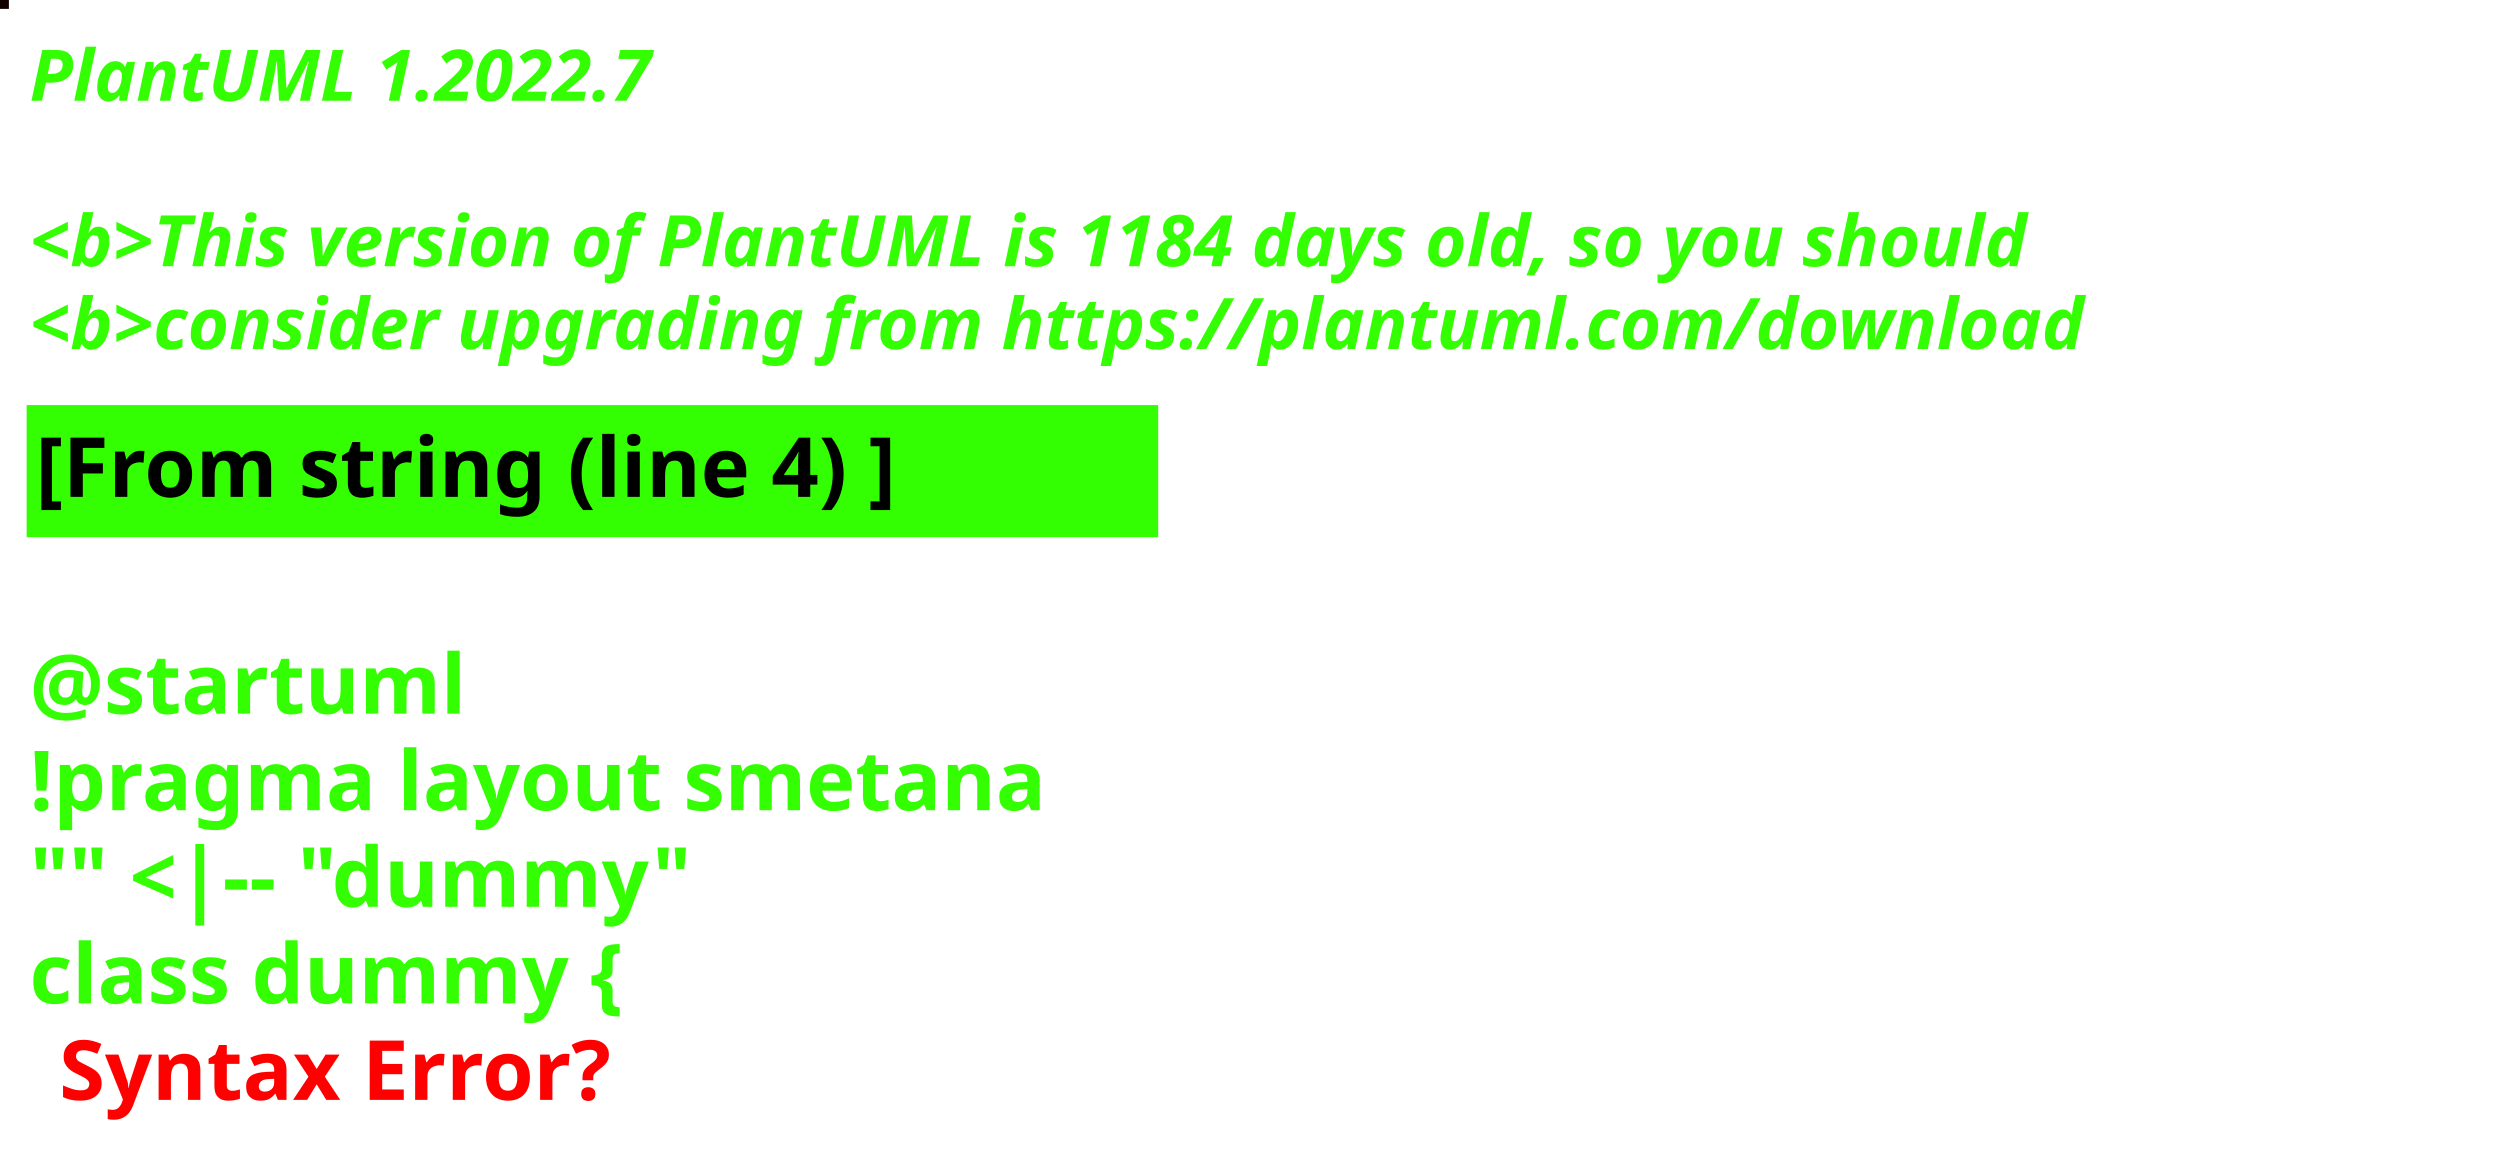
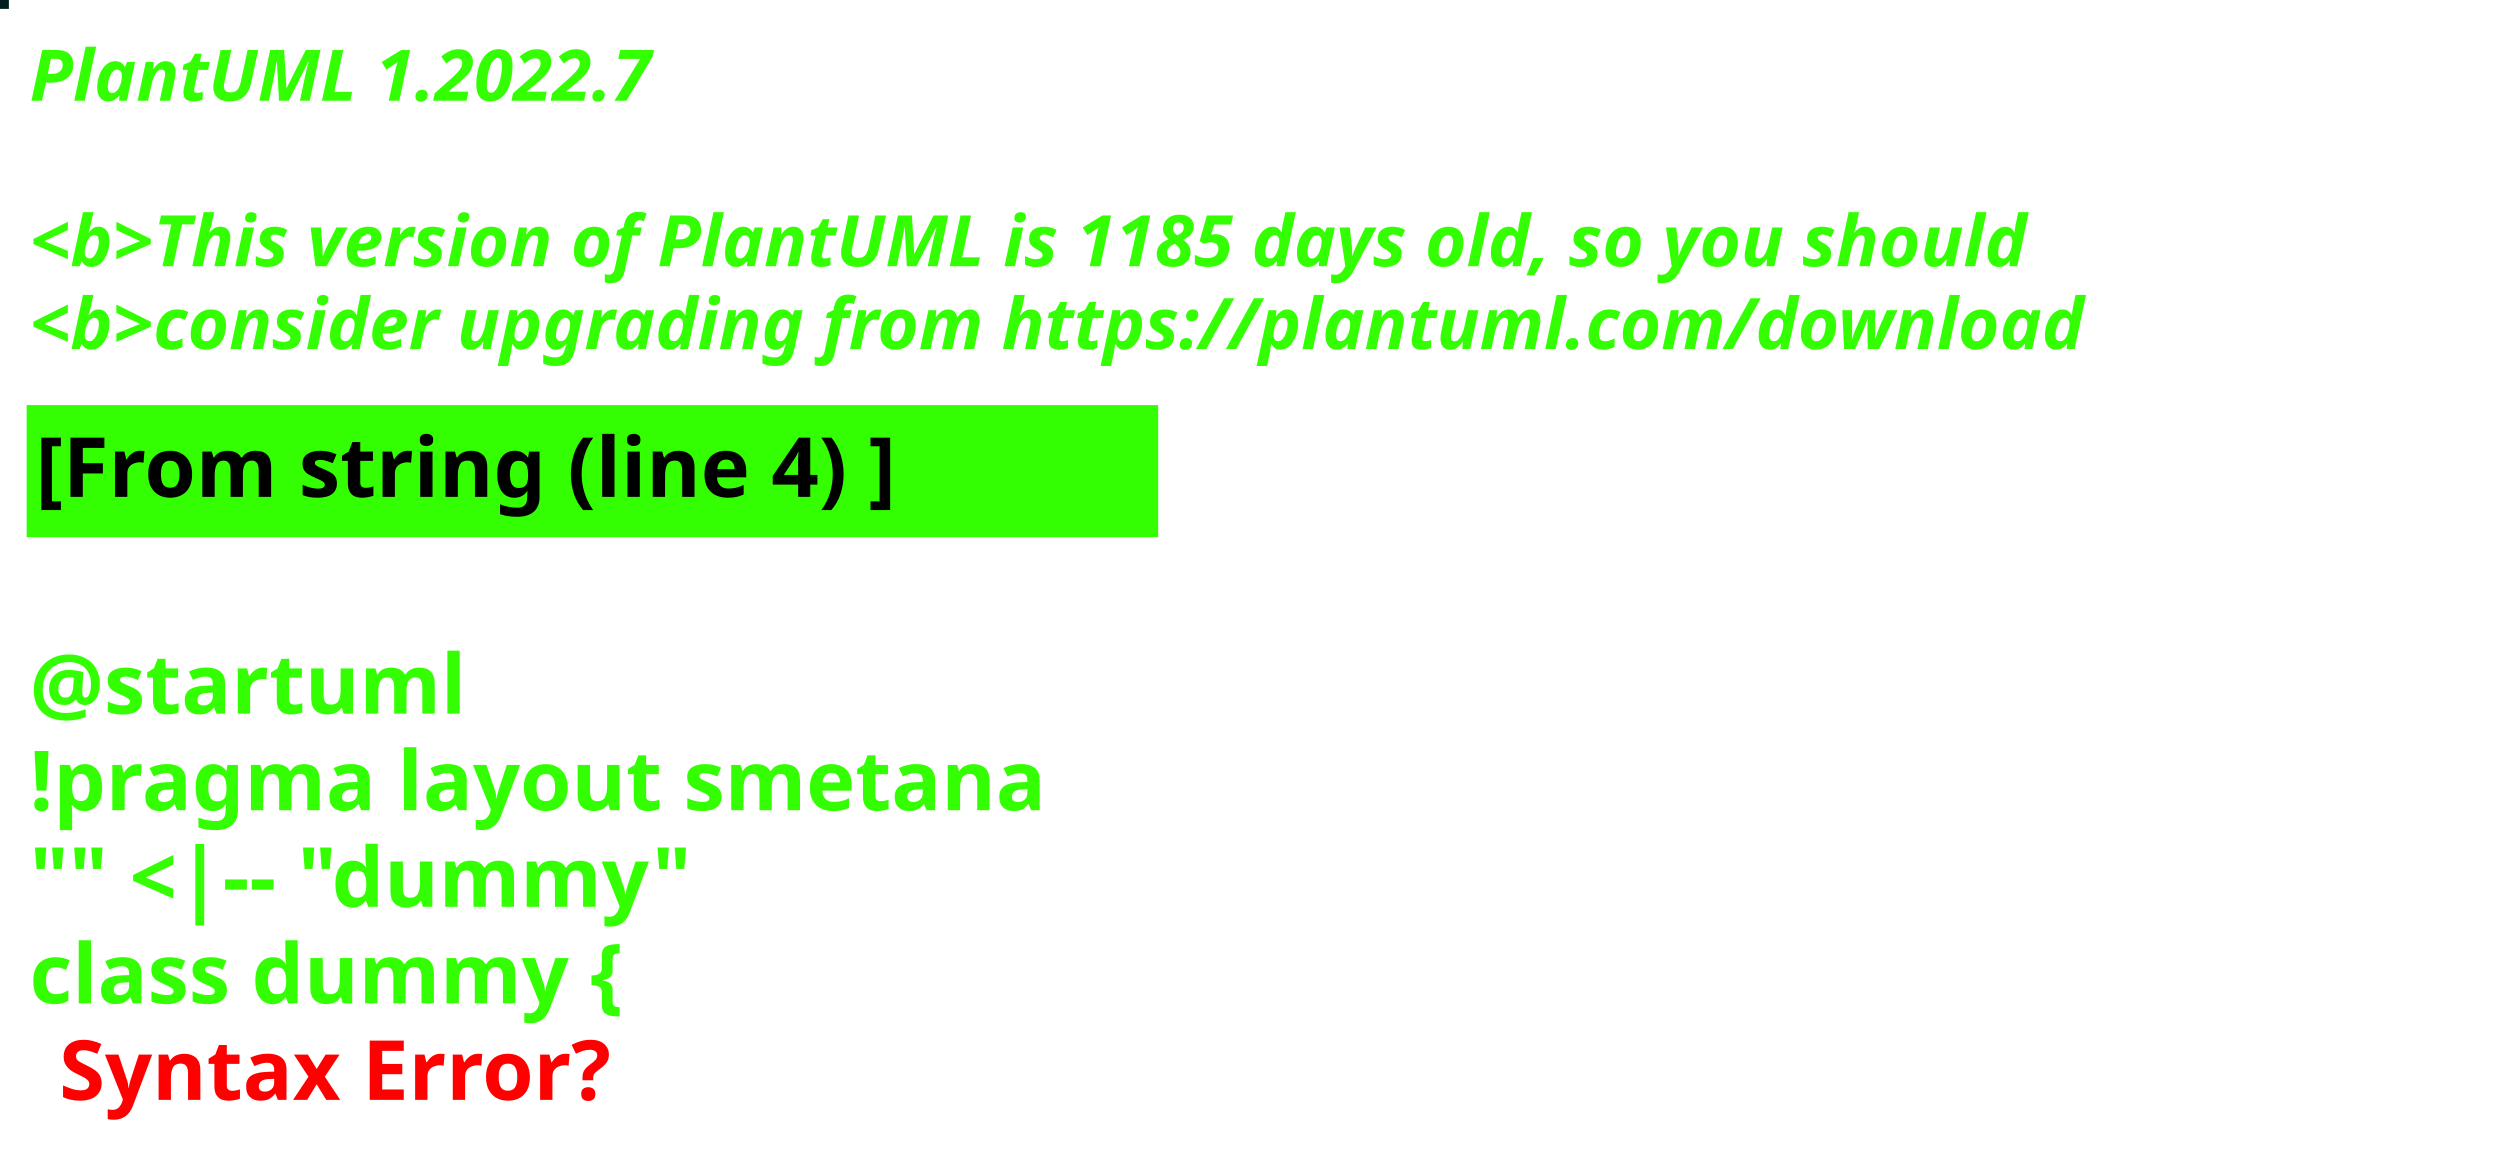
<svg xmlns="http://www.w3.org/2000/svg" contentStyleType="text/css" height="194px" preserveAspectRatio="none" style="width:422px;height:194px;background:#000000;" version="1.1" viewBox="0 0 422 194" width="422px" zoomAndPan="magnify">
  <defs />
  <g>
-     <rect fill="#130000" height="1" style="stroke:#130000;stroke-width:1.0;" width="1" x="0" y="0" />
+     <rect fill="#021F1E" height="1" style="stroke:#021F1E;stroke-width:1.0;" width="1" x="0" y="0" />
    <text fill="#33FF02" font-family="sans-serif" font-size="12" font-style="italic" font-weight="bold" lengthAdjust="spacing" textLength="127" x="5" y="17">PlantUML 1.2022.7</text>
    <text fill="#33FF02" font-family="sans-serif" font-size="12" font-style="italic" font-weight="bold" lengthAdjust="spacing" textLength="4" x="5" y="30.969"> </text>
-     <text fill="#33FF02" font-family="sans-serif" font-size="12" font-style="italic" font-weight="bold" lengthAdjust="spacing" textLength="407" x="5" y="44.938">&lt;b&gt;This version of PlantUML is 1184 days old, so you should</text>
+     <text fill="#33FF02" font-family="sans-serif" font-size="12" font-style="italic" font-weight="bold" lengthAdjust="spacing" textLength="407" x="5" y="44.938">&lt;b&gt;This version of PlantUML is 1185 days old, so you should</text>
    <text fill="#33FF02" font-family="sans-serif" font-size="12" font-style="italic" font-weight="bold" lengthAdjust="spacing" textLength="408" x="5" y="58.906">&lt;b&gt;consider upgrading from https://plantuml.com/download</text>
    <rect fill="#33FF02" height="21.297" style="stroke:#33FF02;stroke-width:1.0;" width="190" x="5" y="68.875" />
    <text fill="#000000" font-family="sans-serif" font-size="14" font-weight="bold" lengthAdjust="spacing" textLength="168" x="6" y="83.875">[From string (line 4) ]</text>
    <text fill="#33FF02" font-family="sans-serif" font-size="14" font-weight="bold" lengthAdjust="spacing" textLength="5" x="5" y="104.172"> </text>
    <text fill="#33FF02" font-family="sans-serif" font-size="14" font-weight="bold" lengthAdjust="spacing" textLength="79" x="5" y="120.469">@startuml</text>
    <text fill="#33FF02" font-family="sans-serif" font-size="14" font-weight="bold" lengthAdjust="spacing" textLength="190" x="5" y="136.766">!pragma layout smetana</text>
    <text fill="#33FF02" font-family="sans-serif" font-size="14" font-weight="bold" lengthAdjust="spacing" textLength="124" x="5" y="153.062">"" &lt;|-- "dummy"</text>
    <text fill="#33FF02" font-family="sans-serif" font-size="14" font-weight="bold" lengthAdjust="spacing" text-decoration="wavy underline" textLength="117" x="5" y="169.359">class dummy {</text>
    <text fill="#FF0000" font-family="sans-serif" font-size="14" font-weight="bold" lengthAdjust="spacing" textLength="106" x="10" y="185.656">Syntax Error?</text>
  </g>
</svg>
